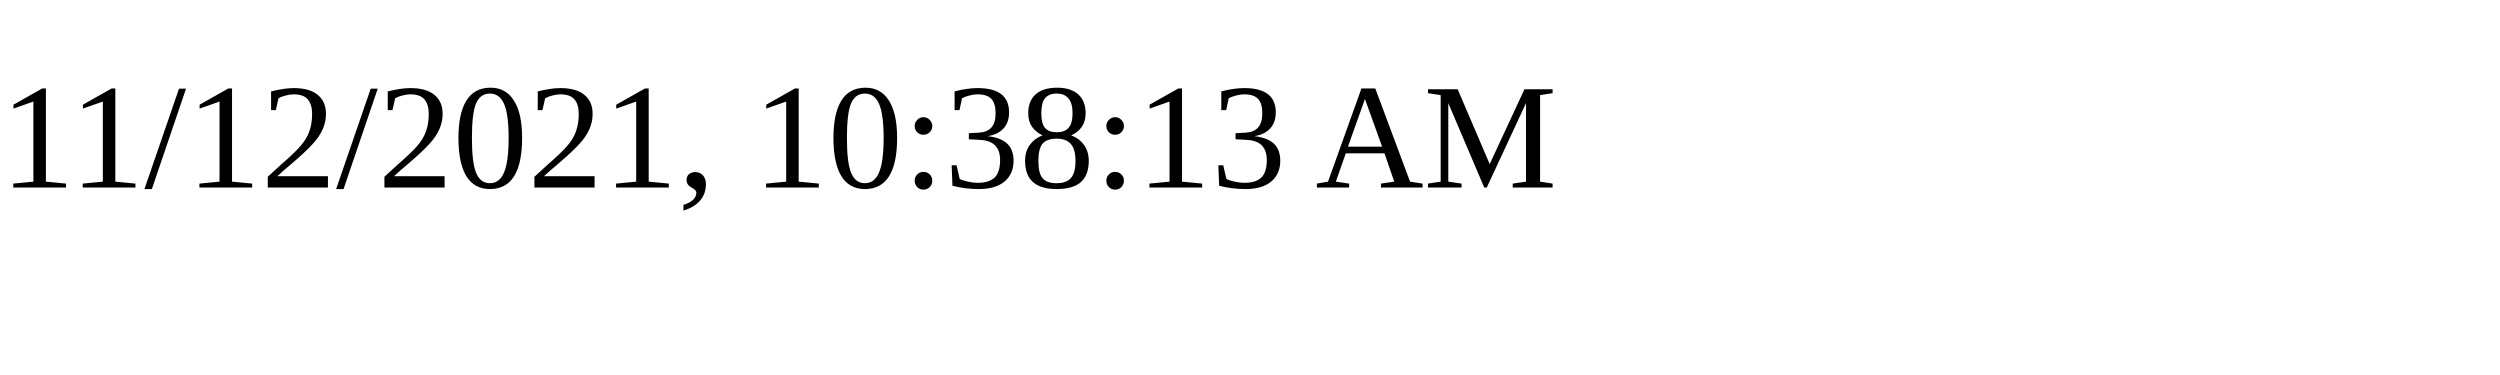
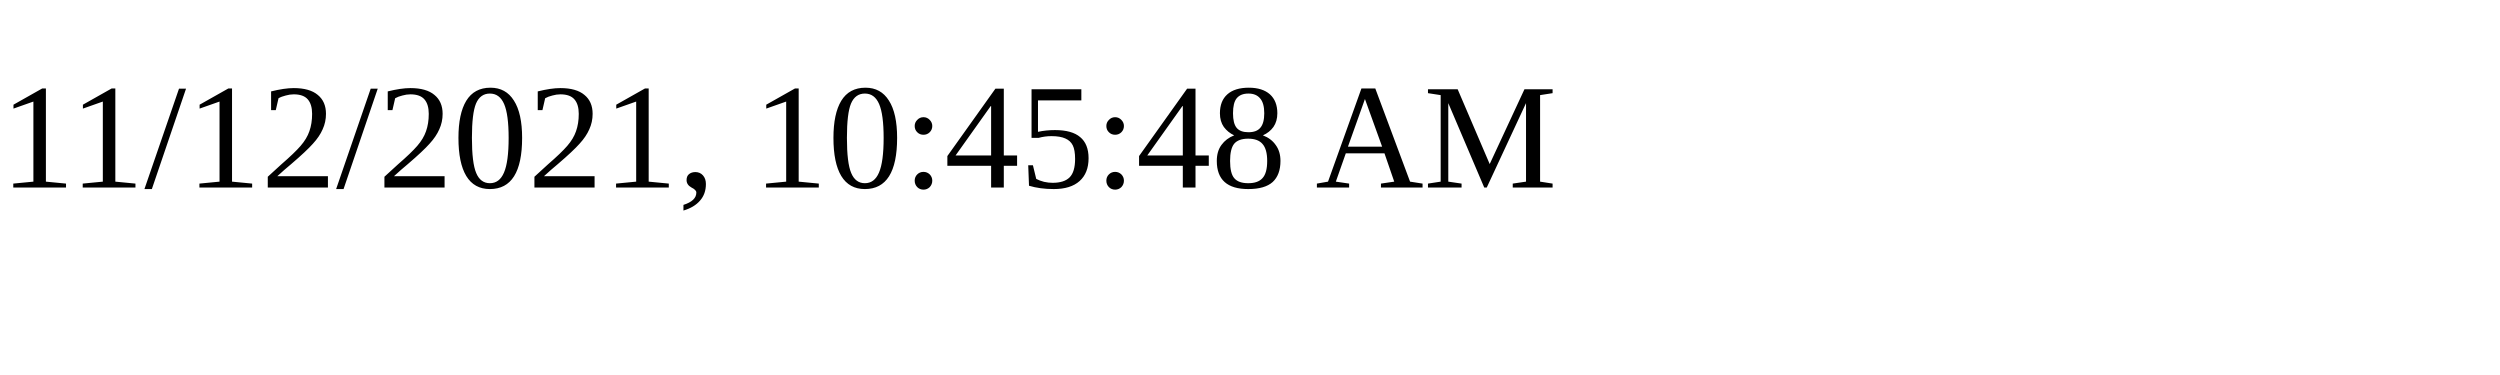
<svg xmlns="http://www.w3.org/2000/svg" height="30" width="200">
-   <text x="0" y="15">11/12/2021, 10:38:13 AM</text>
+   <text x="0" y="15">11/12/2021, 10:45:48 AM</text>
</svg>
